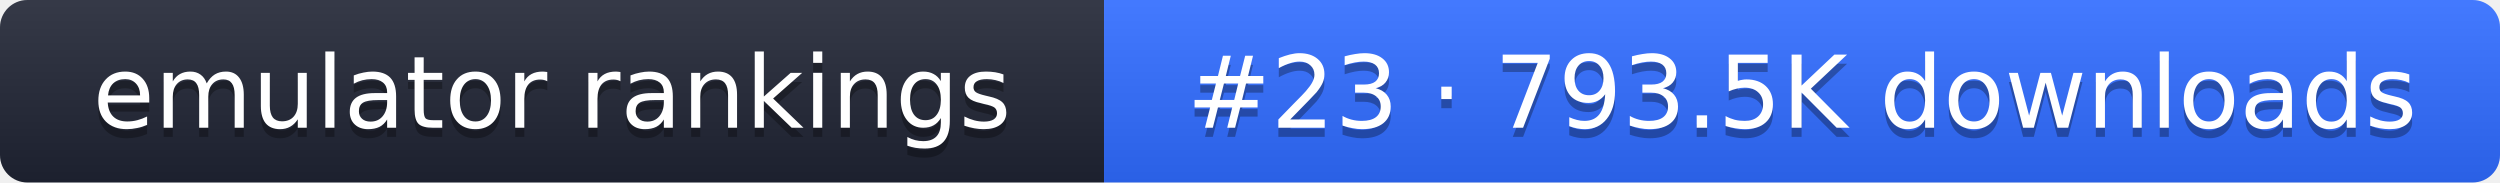
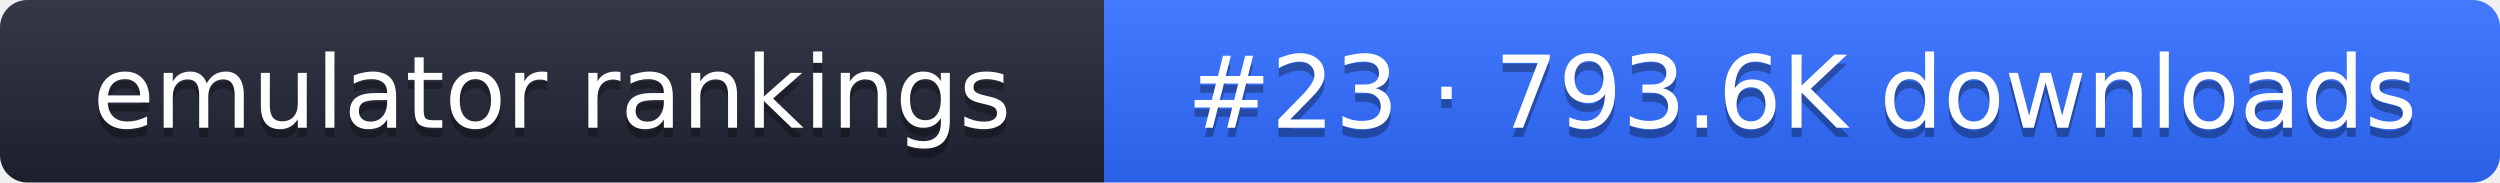
- <svg xmlns="http://www.w3.org/2000/svg" width="274" height="20" role="img" aria-label="emulator rankings: #23 · 793.5K downloads">
+ <svg xmlns="http://www.w3.org/2000/svg" width="274" height="20" role="img" aria-label="emulator rankings: #23 · 793.6K downloads">
  <linearGradient id="g" x2="0" y2="100%">
    <stop offset="0" stop-color="#fff" stop-opacity=".1" />
    <stop offset="1" stop-opacity=".1" />
  </linearGradient>
  <clipPath id="r">
    <rect width="274" height="20" rx="3" fill="#fff" />
  </clipPath>
  <g clip-path="url(#r)">
    <rect width="121" height="20" fill="#1f2433" />
    <rect x="121" width="153" height="20" fill="#2f6bff" />
    <rect width="274" height="20" fill="url(#g)" />
  </g>
  <g fill="#fff" text-anchor="middle" font-family="Verdana,DejaVu Sans,sans-serif" font-size="11">
    <text x="60.5" y="15" fill="#010101" fill-opacity=".3">emulator rankings</text>
    <text x="60.5" y="14">emulator rankings</text>
-     <text x="197.5" y="15" fill="#010101" fill-opacity=".3">#23 · 793.5K downloads</text>
-     <text x="197.5" y="14">#23 · 793.5K downloads</text>
+     <text x="197.5" y="15" fill="#010101" fill-opacity=".3">#23 · 793.6K downloads</text>
+     <text x="197.5" y="14">#23 · 793.6K downloads</text>
  </g>
</svg>
